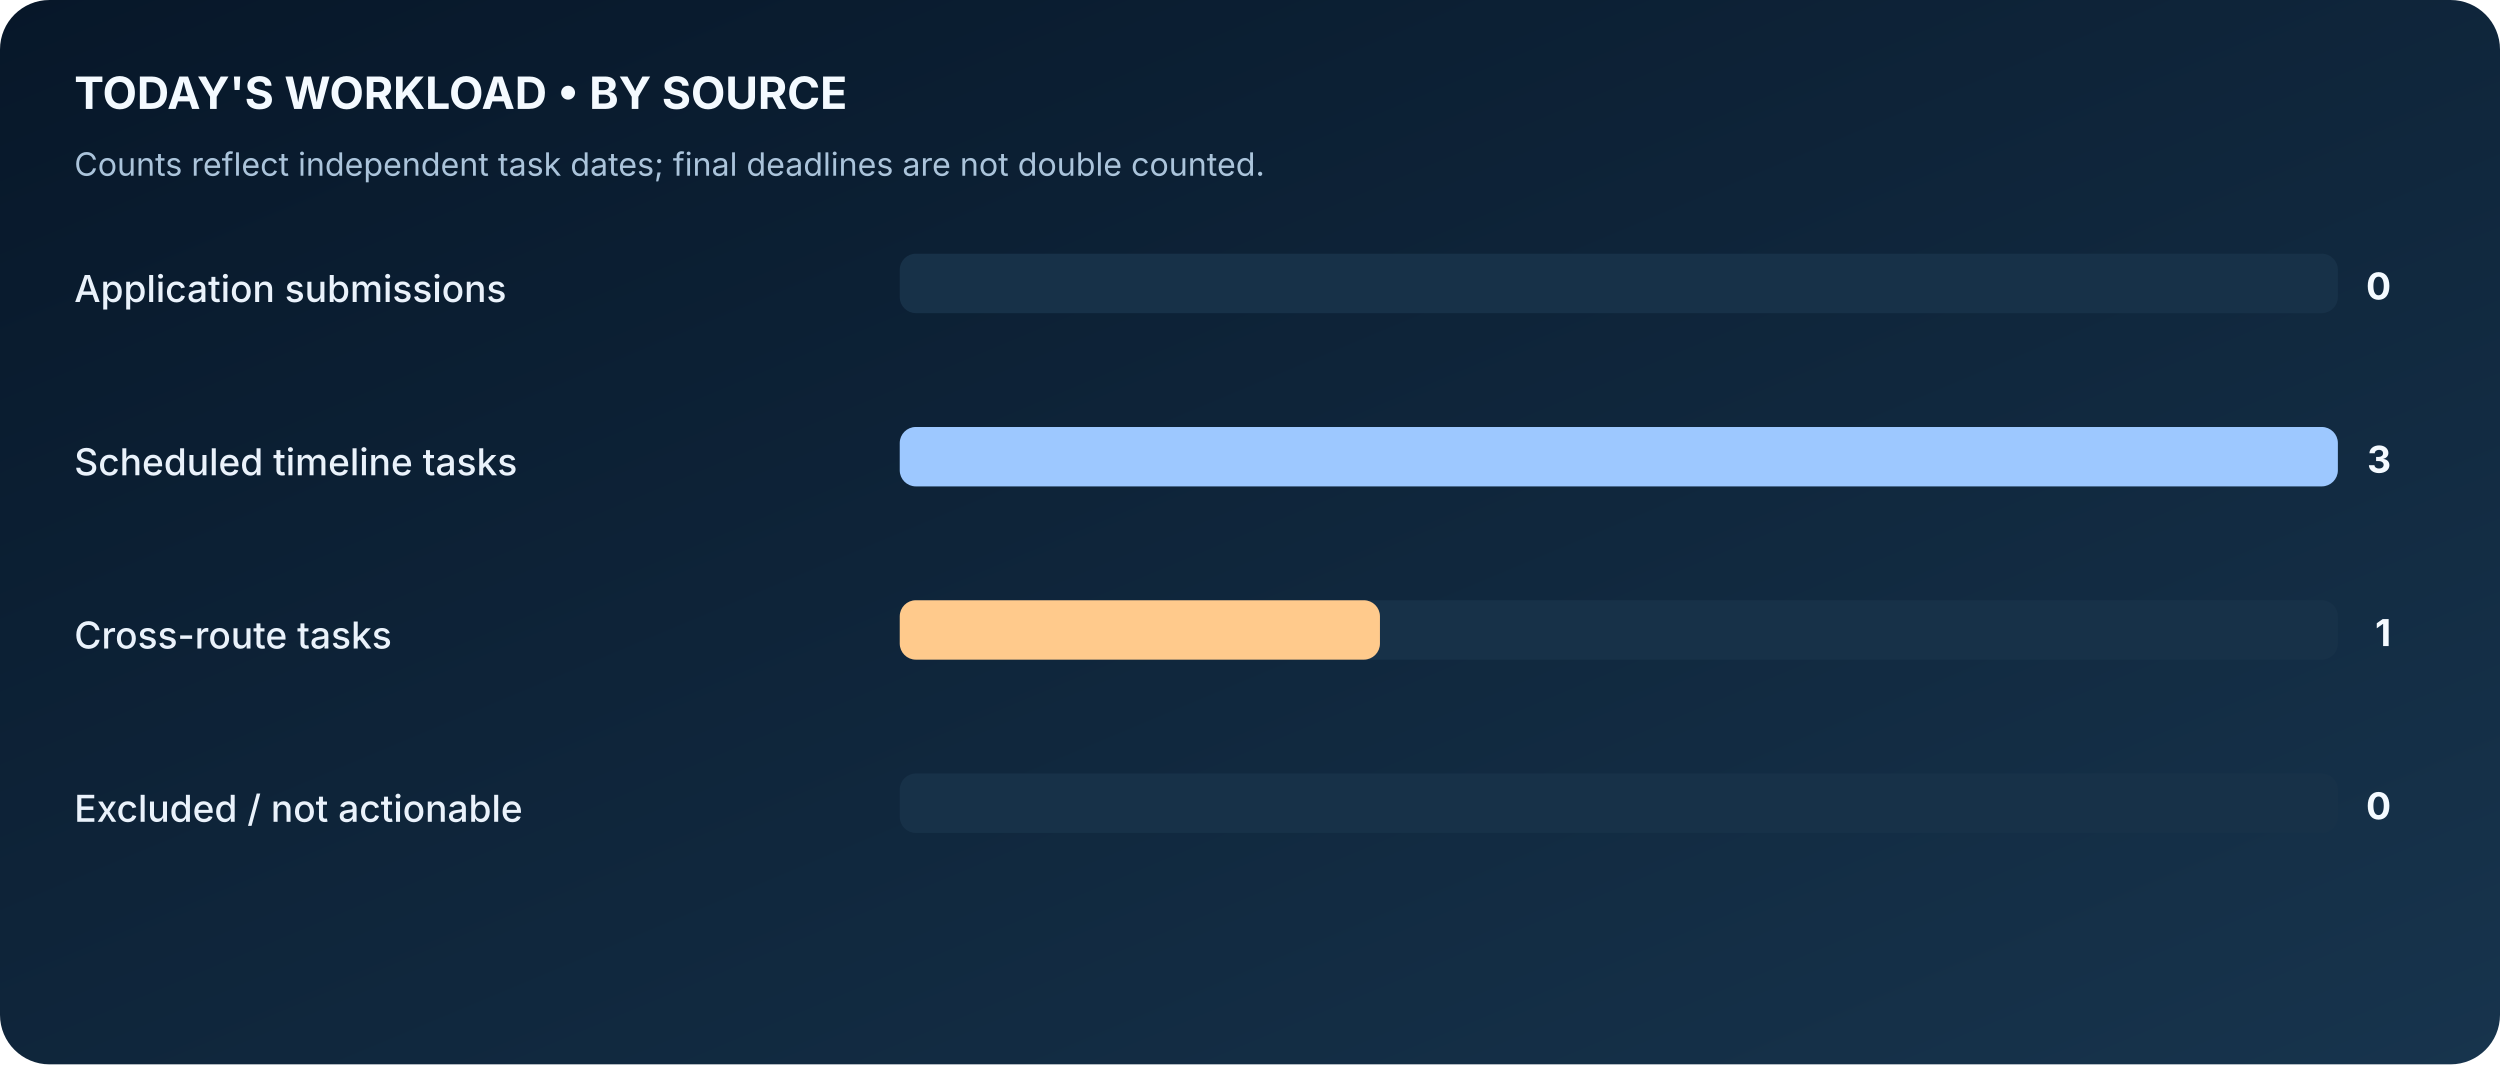
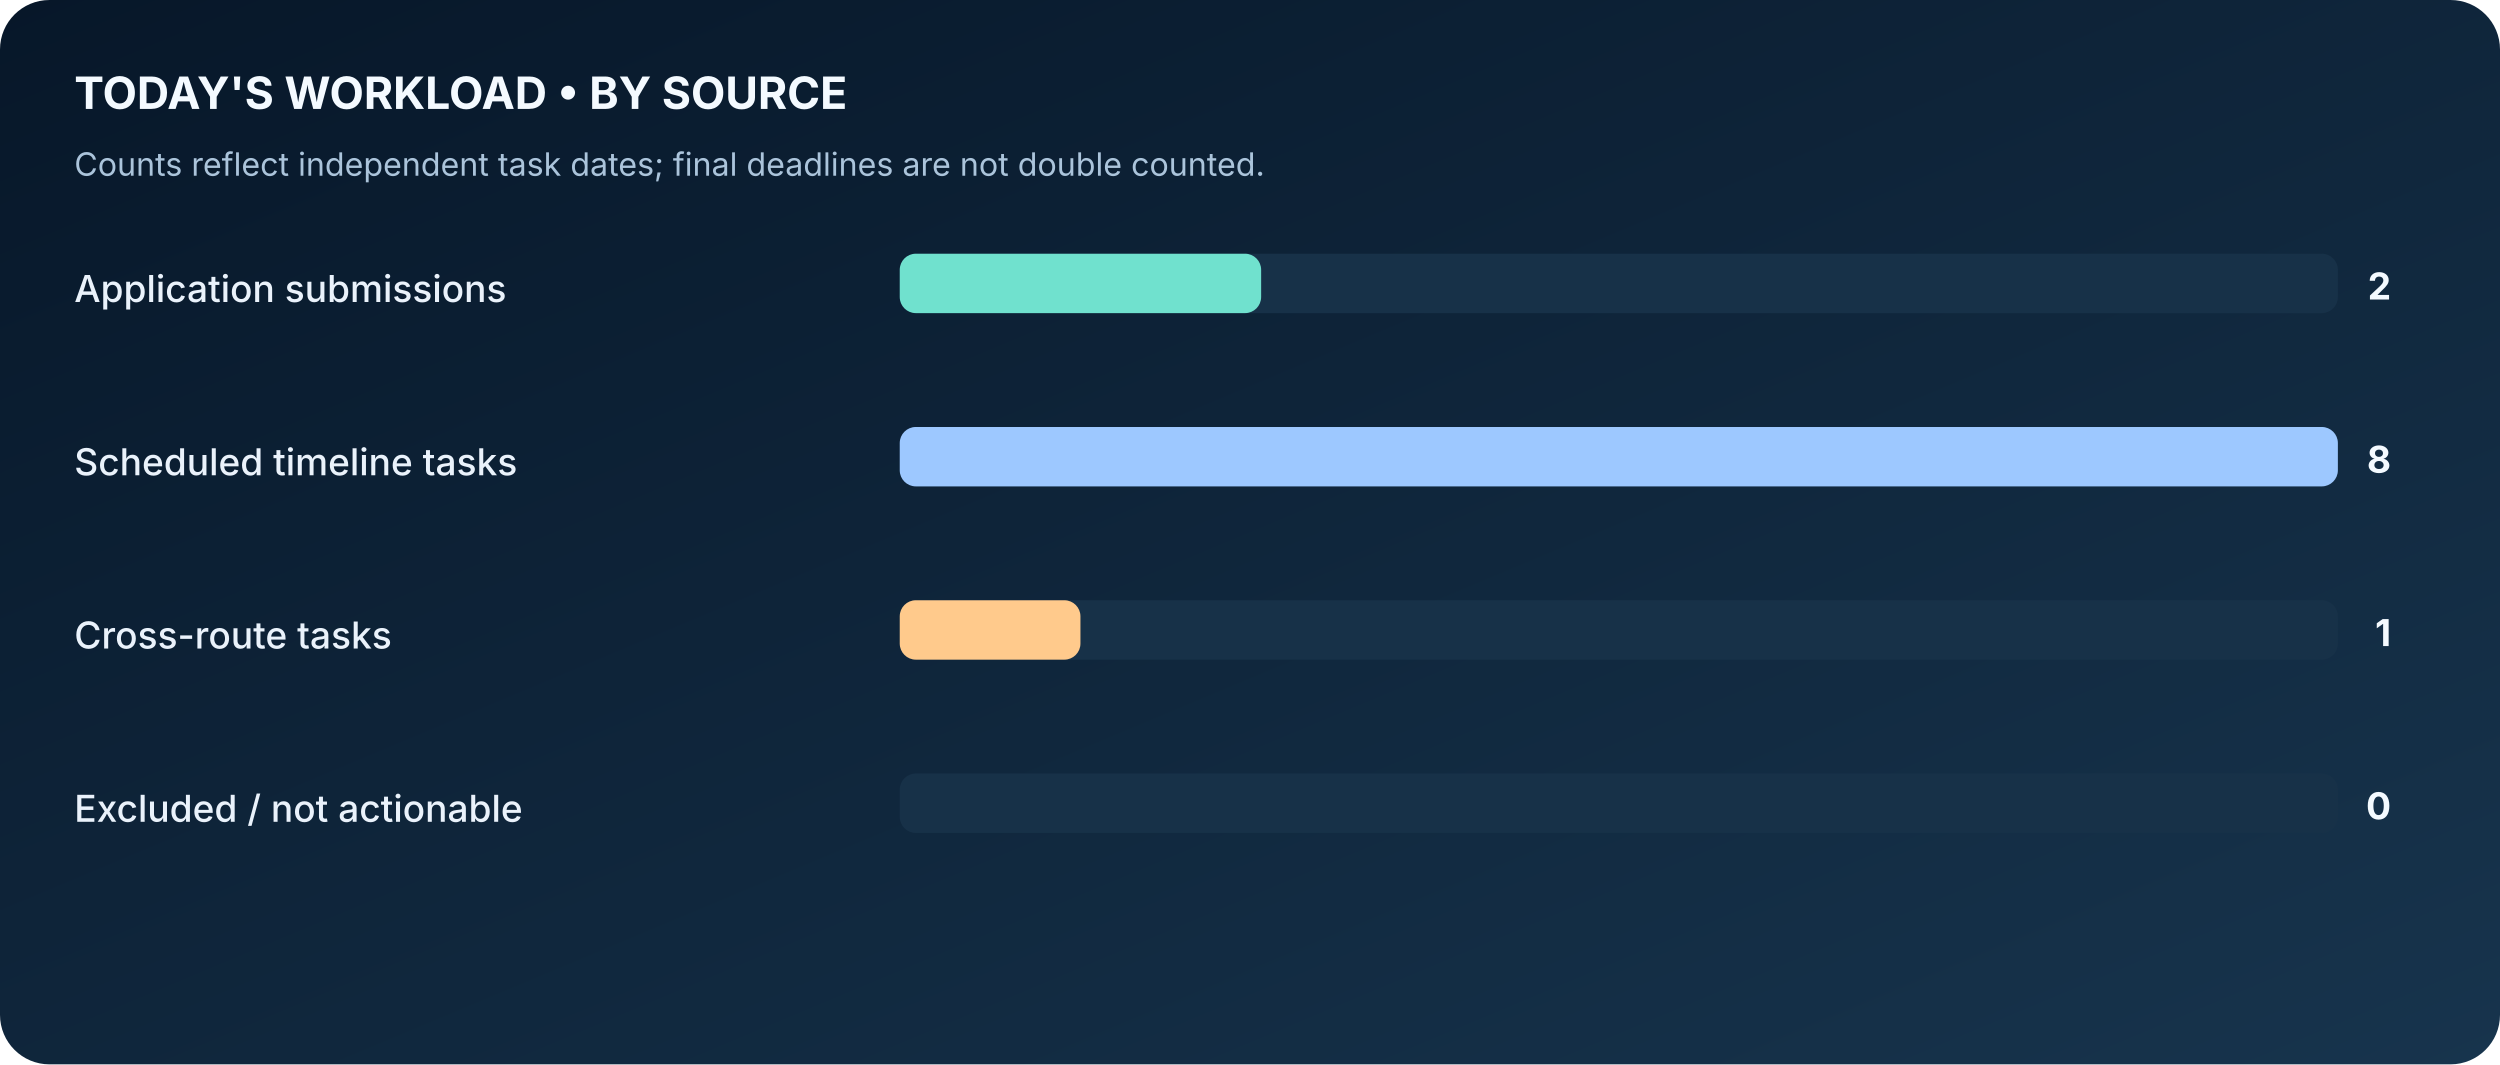
<svg xmlns="http://www.w3.org/2000/svg" width="1010" height="430" viewBox="0 0 1010 430" role="img" aria-label="Workload composition based on real workbook">
  <defs>
    <linearGradient id="bg" x1="0" x2="1" y1="0" y2="1">
      <stop stop-color="#071729" />
      <stop offset="1" stop-color="#17344D" />
    </linearGradient>
  </defs>
  <rect width="1010" height="430" fill="url(#bg)" rx="20" />
  <text x="30" y="44" font-family="Inter,Segoe UI,Arial,sans-serif" font-size="18" fill="#F4FAFF" font-weight="700" text-anchor="start">TODAY'S WORKLOAD • BY SOURCE</text>
  <text x="30" y="71" font-family="Inter,Segoe UI,Arial,sans-serif" font-size="13" fill="#ABC4DB" font-weight="400" text-anchor="start">Counts reflect independent task dates; final deadlines are not double counted.</text>
  <text x="30" y="122" font-family="Inter,Segoe UI,Arial,sans-serif" font-size="15" fill="#EAF2FB" font-weight="500" text-anchor="start">Application submissions</text>
  <rect x="364" y="103" width="580" height="23" rx="6" fill="#173148" stroke="#173148" />
-   <text x="966" y="121" font-family="Inter,Segoe UI,Arial,sans-serif" font-size="15" fill="#F4FAFF" font-weight="700" text-anchor="end">0</text>
+   <rect x="364" y="103" width="145" height="23" rx="6" fill="#70E1CE" stroke="#70E1CE" />
+   <text x="966" y="121" font-family="Inter,Segoe UI,Arial,sans-serif" font-size="15" fill="#F4FAFF" font-weight="700" text-anchor="end">2</text>
  <text x="30" y="192" font-family="Inter,Segoe UI,Arial,sans-serif" font-size="15" fill="#EAF2FB" font-weight="500" text-anchor="start">Scheduled timeline tasks</text>
  <rect x="364" y="173" width="580" height="23" rx="6" fill="#173148" stroke="#173148" />
  <rect x="364" y="173" width="580" height="23" rx="6" fill="#9DC8FF" stroke="#9DC8FF" />
-   <text x="966" y="191" font-family="Inter,Segoe UI,Arial,sans-serif" font-size="15" fill="#F4FAFF" font-weight="700" text-anchor="end">3</text>
+   <text x="966" y="191" font-family="Inter,Segoe UI,Arial,sans-serif" font-size="15" fill="#F4FAFF" font-weight="700" text-anchor="end">8</text>
  <text x="30" y="262" font-family="Inter,Segoe UI,Arial,sans-serif" font-size="15" fill="#EAF2FB" font-weight="500" text-anchor="start">Cross-route tasks</text>
  <rect x="364" y="243" width="580" height="23" rx="6" fill="#173148" stroke="#173148" />
-   <rect x="364" y="243" width="193" height="23" rx="6" fill="#FFCA8C" stroke="#FFCA8C" />
+   <rect x="364" y="243" width="72" height="23" rx="6" fill="#FFCA8C" stroke="#FFCA8C" />
  <text x="966" y="261" font-family="Inter,Segoe UI,Arial,sans-serif" font-size="15" fill="#F4FAFF" font-weight="700" text-anchor="end">1</text>
  <text x="30" y="332" font-family="Inter,Segoe UI,Arial,sans-serif" font-size="15" fill="#EAF2FB" font-weight="500" text-anchor="start">Excluded / not actionable</text>
  <rect x="364" y="313" width="580" height="23" rx="6" fill="#173148" stroke="#173148" />
  <text x="966" y="331" font-family="Inter,Segoe UI,Arial,sans-serif" font-size="15" fill="#F4FAFF" font-weight="700" text-anchor="end">0</text>
</svg>
